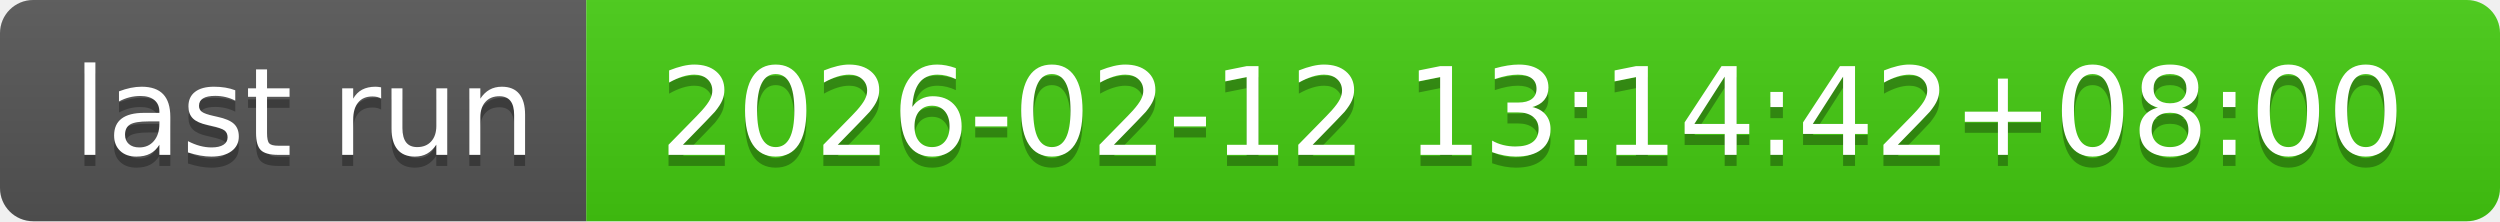
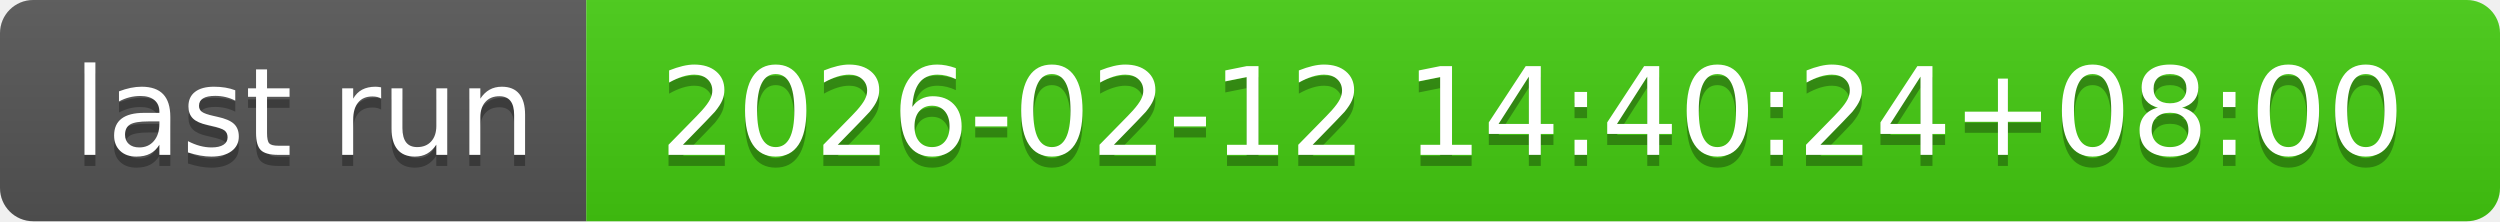
- <svg xmlns="http://www.w3.org/2000/svg" width="226" height="20" role="img" aria-label="last run: 2026-02-12 13:14:42+08:00">
+ <svg xmlns="http://www.w3.org/2000/svg" width="226" height="20" role="img" aria-label="last run: 2026-02-12 14:40:24+08:00">
  <linearGradient id="s" x2="0" y2="100%">
    <stop offset="0" stop-color="#bbb" stop-opacity=".1" />
    <stop offset="1" stop-opacity=".1" />
  </linearGradient>
  <clipPath id="r">
    <rect width="226" height="20" rx="3" fill="#fff" />
  </clipPath>
  <g clip-path="url(#r)">
    <rect width="53" height="20" fill="#555" />
    <rect x="53" width="173" height="20" fill="#4c1" />
    <rect width="226" height="20" fill="url(#s)" />
  </g>
  <g fill="#fff" text-anchor="middle" font-family="Verdana,Geneva,DejaVu Sans,sans-serif" text-rendering="geometricPrecision" font-size="110">
    <text aria-hidden="true" x="275" y="150" fill="#010101" fill-opacity=".3" transform="scale(.1)" textLength="430">last run</text>
    <text x="275" y="140" transform="scale(.1)" fill="#fff" textLength="430">last run</text>
-     <text aria-hidden="true" x="1385" y="150" fill="#010101" fill-opacity=".3" transform="scale(.1)" textLength="1630">2026-02-12 13:14:42+08:00</text>
-     <text x="1385" y="140" transform="scale(.1)" fill="#fff" textLength="1630">2026-02-12 13:14:42+08:00</text>
+     <text aria-hidden="true" x="1385" y="150" fill="#010101" fill-opacity=".3" transform="scale(.1)" textLength="1630">2026-02-12 14:40:24+08:00</text>
+     <text x="1385" y="140" transform="scale(.1)" fill="#fff" textLength="1630">2026-02-12 14:40:24+08:00</text>
  </g>
</svg>
